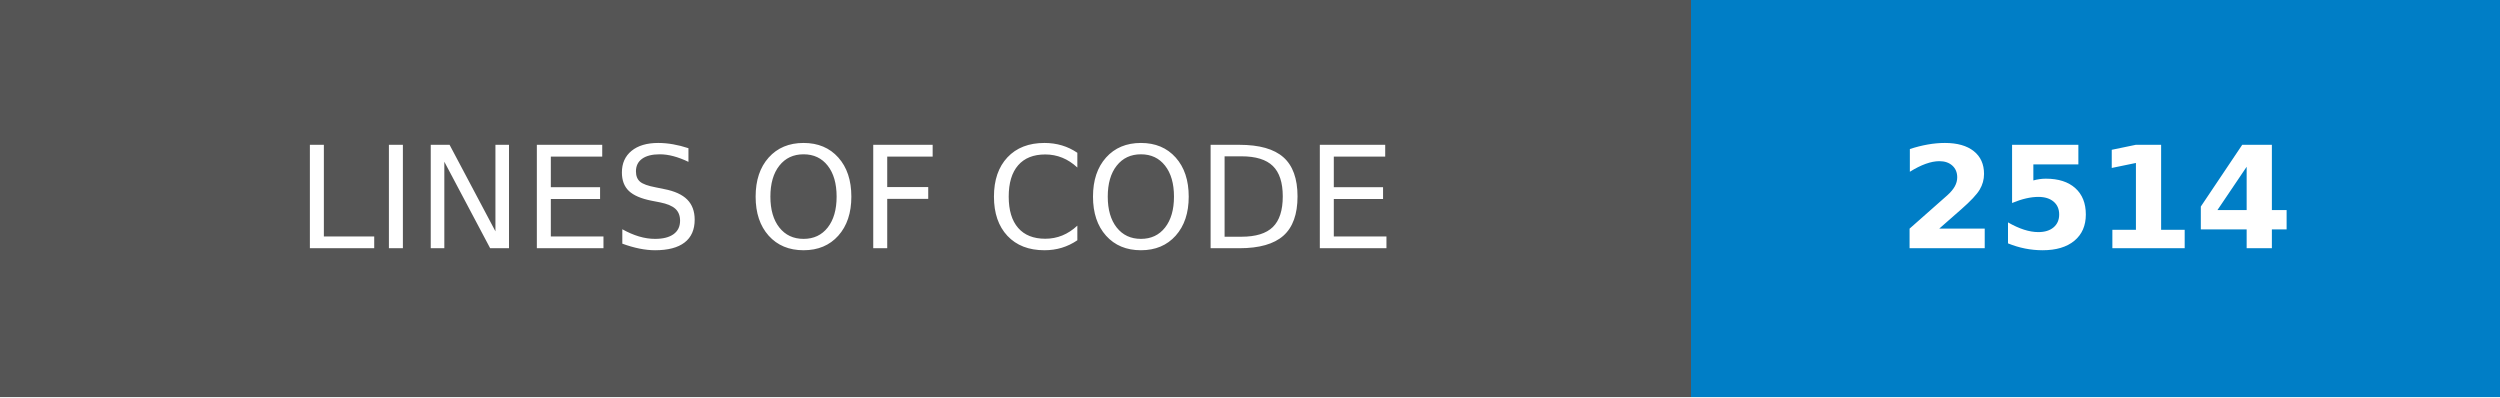
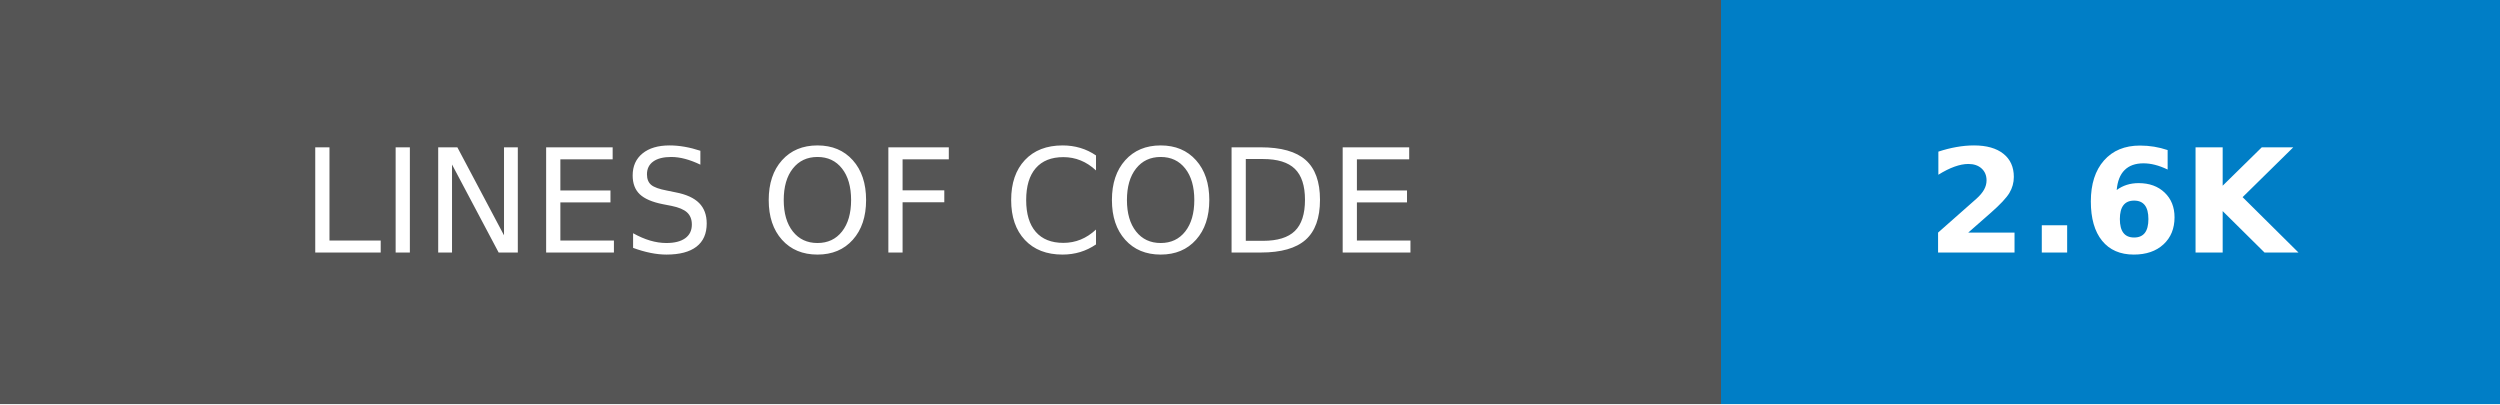
- <svg xmlns="http://www.w3.org/2000/svg" width="176.25" height="28" role="img" aria-label="LINES OF CODE: 2514">
+ <svg xmlns="http://www.w3.org/2000/svg" width="173.25" height="28" role="img" aria-label="LINES OF CODE: 2.6K">
  <g shape-rendering="crispEdges">
    <rect width="119.25" height="28" fill="#555" />
-     <rect x="119.25" width="57" height="28" fill="#007ec6" />
+     <rect x="119.25" width="54" height="28" fill="#007ec6" />
  </g>
  <g fill="#fff" text-anchor="middle" font-family="Verdana,Geneva,DejaVu Sans,sans-serif" text-rendering="geometricPrecision" font-size="100">
    <text transform="scale(.1)" x="596.25" y="175" textLength="952.5" fill="#fff">LINES OF CODE</text>
-     <text transform="scale(.1)" x="1477.5" y="175" textLength="330" fill="#fff" font-weight="bold">2514</text>
+     <text transform="scale(.1)" x="1462.5" y="175" textLength="300" fill="#fff" font-weight="bold">2.6K</text>
  </g>
</svg>
